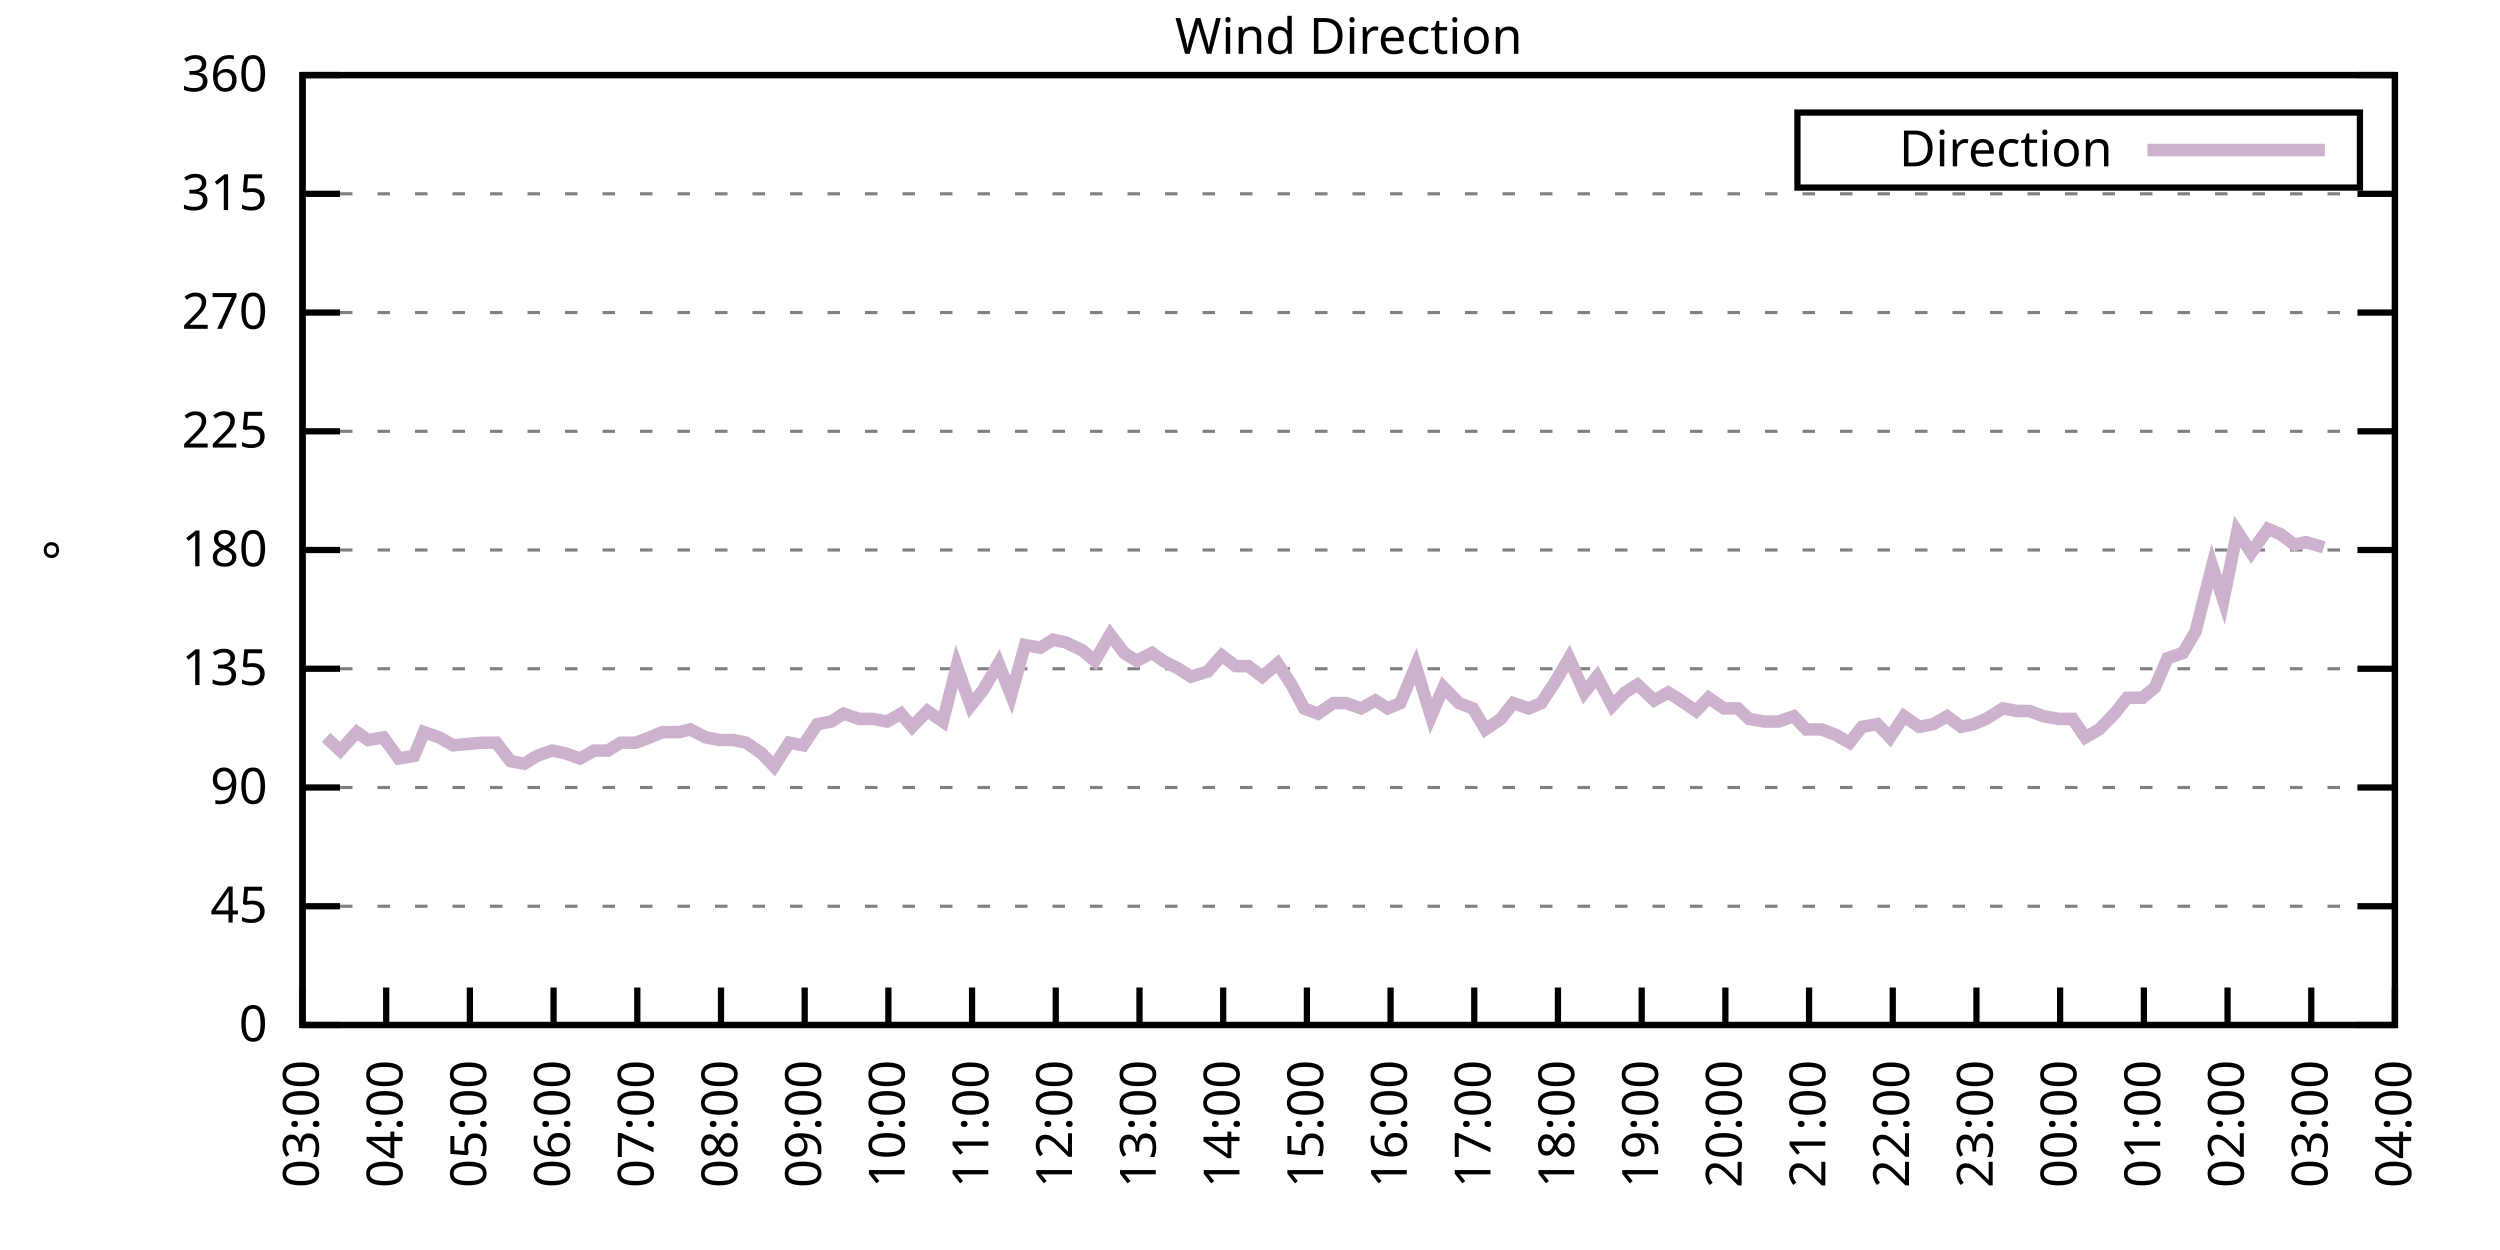
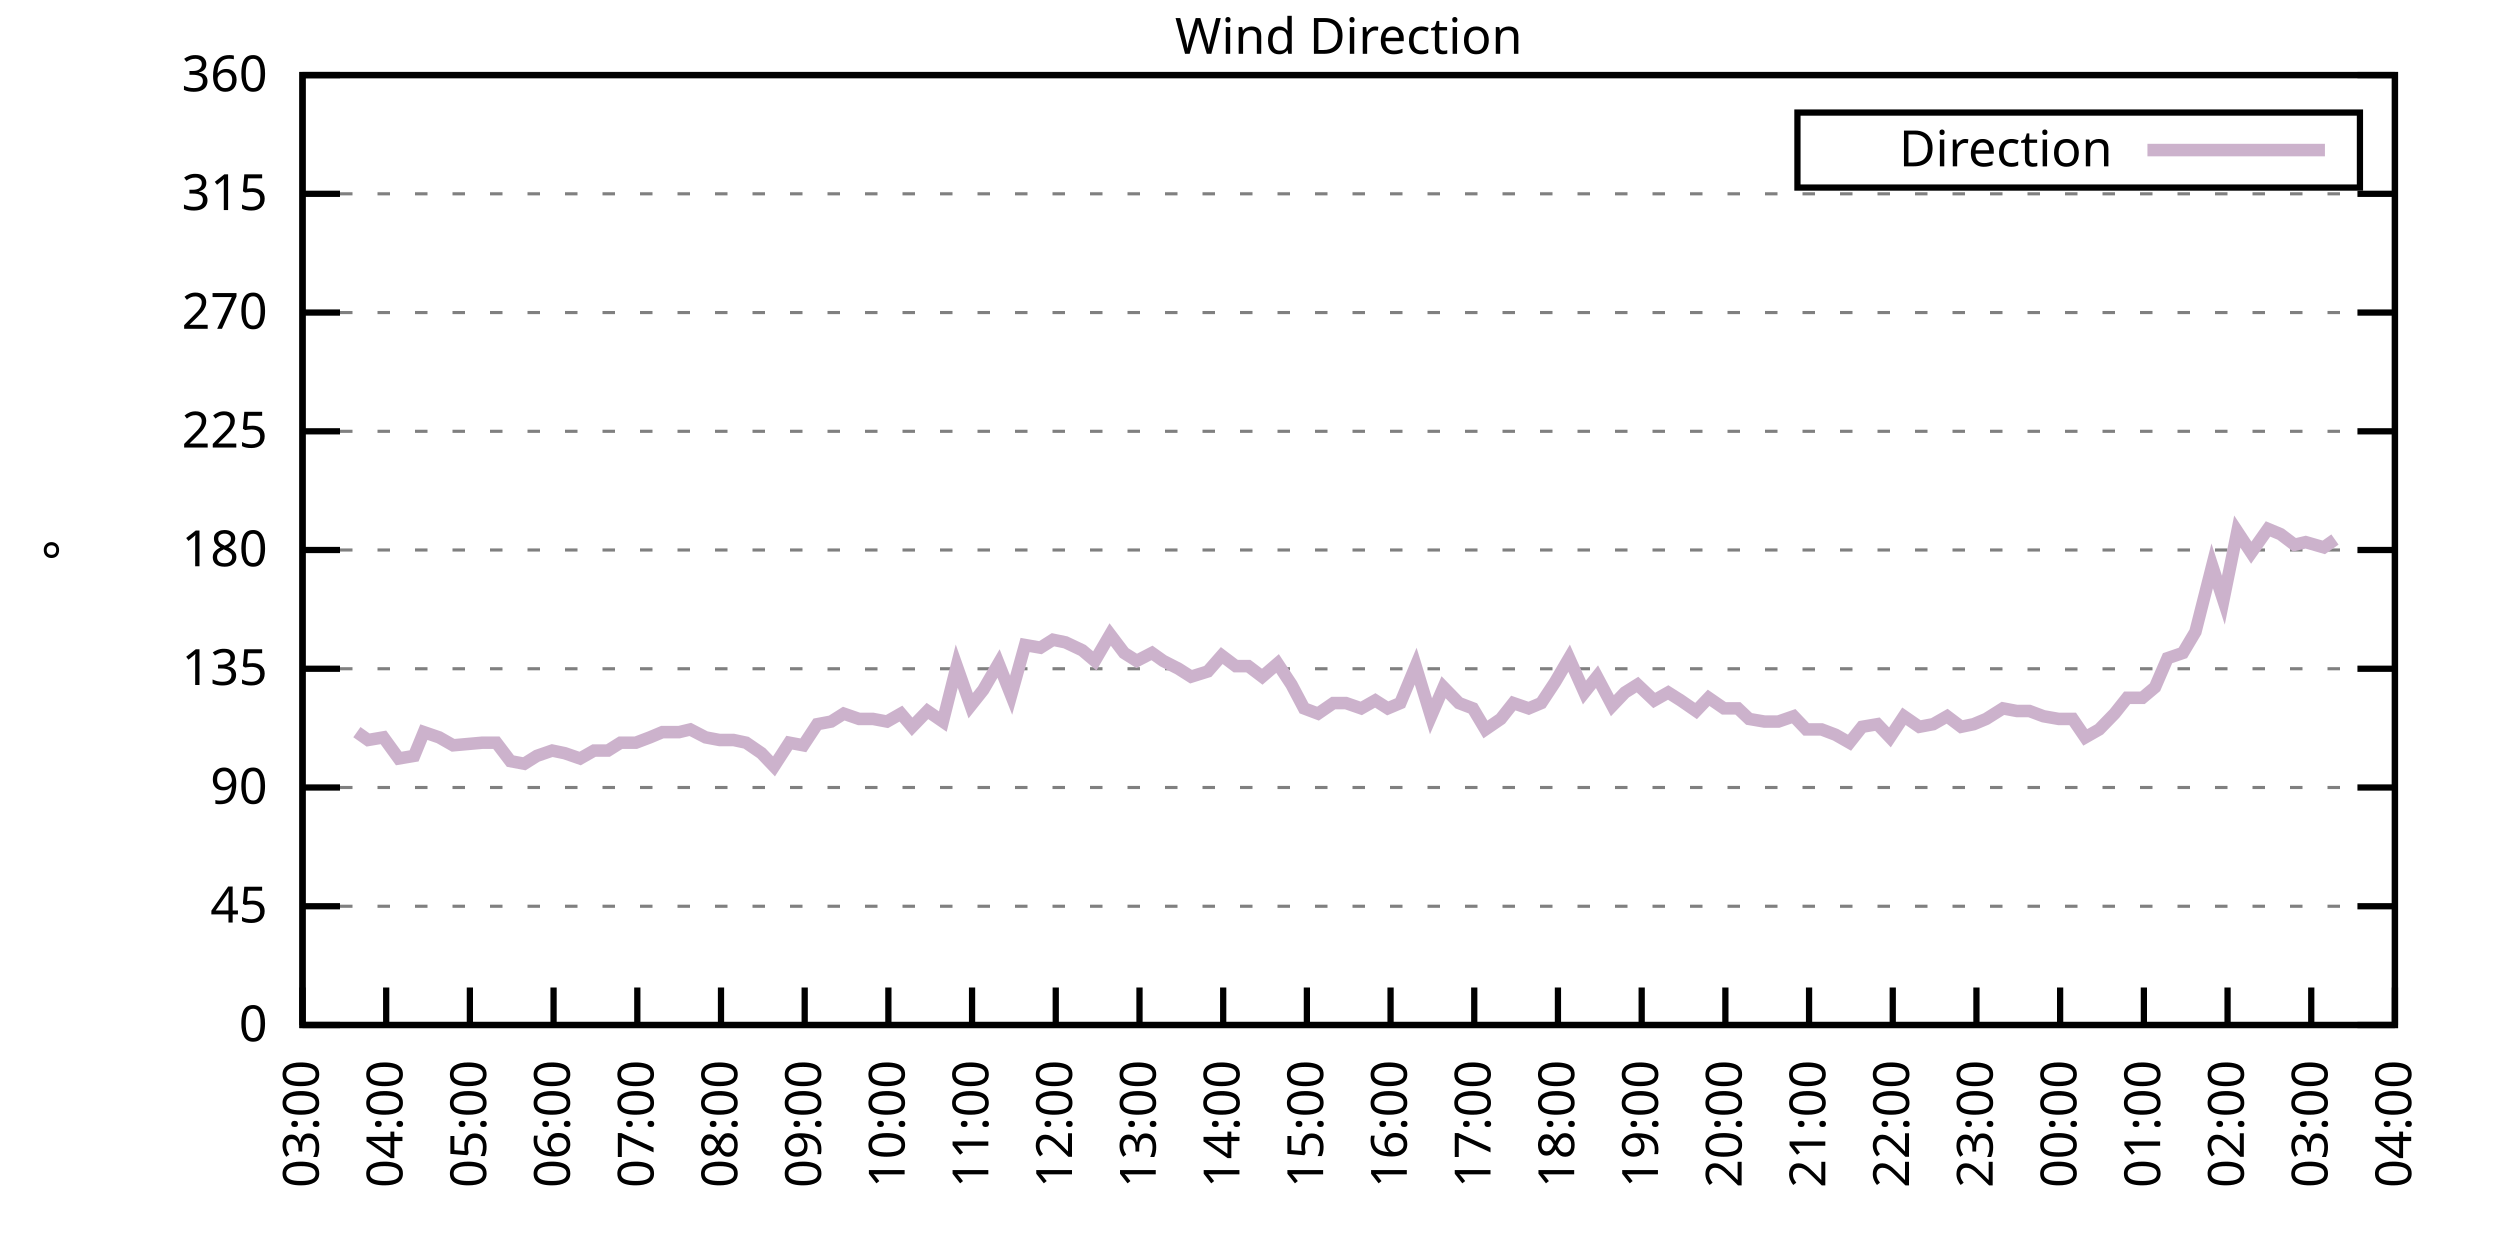
<svg xmlns="http://www.w3.org/2000/svg" xmlns:xlink="http://www.w3.org/1999/xlink" width="400" height="200" viewBox="0 0 400 200">
  <g id="gnuplot_canvas">
    <rect x="0" y="0" width="400" height="200" fill="none" />
    <defs>
      <circle id="gpDot" r="0.5" stroke-width="0.5" stroke="currentColor" />
      <path id="gpPt0" stroke-width="0.333" stroke="currentColor" d="M-1,0 h2 M0,-1 v2" />
      <path id="gpPt1" stroke-width="0.333" stroke="currentColor" d="M-1,-1 L1,1 M1,-1 L-1,1" />
      <path id="gpPt2" stroke-width="0.333" stroke="currentColor" d="M-1,0 L1,0 M0,-1 L0,1 M-1,-1 L1,1 M-1,1 L1,-1" />
      <rect id="gpPt3" stroke-width="0.333" stroke="currentColor" x="-1" y="-1" width="2" height="2" />
      <rect id="gpPt4" stroke-width="0.333" stroke="currentColor" fill="currentColor" x="-1" y="-1" width="2" height="2" />
      <circle id="gpPt5" stroke-width="0.333" stroke="currentColor" cx="0" cy="0" r="1" />
      <use xlink:href="#gpPt5" id="gpPt6" fill="currentColor" stroke="none" />
      <path id="gpPt7" stroke-width="0.333" stroke="currentColor" d="M0,-1.33 L-1.33,0.67 L1.33,0.67 z" />
      <use xlink:href="#gpPt7" id="gpPt8" fill="currentColor" stroke="none" />
      <use xlink:href="#gpPt7" id="gpPt9" stroke="currentColor" transform="rotate(180)" />
      <use xlink:href="#gpPt9" id="gpPt10" fill="currentColor" stroke="none" />
      <use xlink:href="#gpPt3" id="gpPt11" stroke="currentColor" transform="rotate(45)" />
      <use xlink:href="#gpPt11" id="gpPt12" fill="currentColor" stroke="none" />
      <path id="gpPt13" stroke-width="0.333" stroke="currentColor" d="M0,1.330 L1.265,0.411 L0.782,-1.067 L-0.782,-1.076 L-1.265,0.411 z" />
      <use xlink:href="#gpPt13" id="gpPt14" fill="currentColor" stroke="none" />
      <filter id="textbox" filterUnits="objectBoundingBox" x="0" y="0" height="1" width="1">
        <feFlood flood-color="white" flood-opacity="1" result="bgnd" />
        <feComposite in="SourceGraphic" in2="bgnd" operator="atop" />
      </filter>
      <filter id="greybox" filterUnits="objectBoundingBox" x="0" y="0" height="1" width="1">
        <feFlood flood-color="lightgrey" flood-opacity="1" result="grey" />
        <feComposite in="SourceGraphic" in2="grey" operator="atop" />
      </filter>
    </defs>
    <g fill="none" color="white" stroke="currentColor" stroke-width="1.00" stroke-linecap="butt" stroke-linejoin="miter">
</g>
    <g fill="none" color="black" stroke="currentColor" stroke-width="1.00" stroke-linecap="butt" stroke-linejoin="miter">
      <g stroke="none" shape-rendering="crispEdges">
        <polygon fill="rgb(255, 255, 255)" points="48.40,164.00 383.18,164.00 383.18,12.02 48.40,12.02 " />
      </g>
    </g>
    <g fill="none" color="black" stroke="currentColor" stroke-width="1.00" stroke-linecap="butt" stroke-linejoin="miter">
</g>
    <g fill="none" color="black" stroke="black" stroke-width="0.50" stroke-linecap="butt" stroke-linejoin="miter">
</g>
    <g fill="none" color="gray" stroke="currentColor" stroke-width="0.50" stroke-linecap="butt" stroke-linejoin="miter">
      <path stroke="gray" stroke-dasharray="2,4" class="gridline" d="M48.40,164.00 L383.19,164.00  " />
    </g>
    <g fill="none" color="gray" stroke="gray" stroke-width="1.00" stroke-linecap="butt" stroke-linejoin="miter">
</g>
    <g fill="none" color="black" stroke="currentColor" stroke-width="1.00" stroke-linecap="butt" stroke-linejoin="miter">
      <path stroke="black" d="M48.40,164.00 L54.40,164.00 M383.19,164.00 L377.19,164.00  " />
      <g transform="translate(42.80,166.60)" stroke="none" fill="black" font-family="Sans" font-size="8.00" text-anchor="end">
        <text>
          <tspan font-family="Sans"> 0</tspan>
        </text>
      </g>
    </g>
    <g fill="none" color="black" stroke="currentColor" stroke-width="1.00" stroke-linecap="butt" stroke-linejoin="miter">
</g>
    <g fill="none" color="black" stroke="black" stroke-width="0.50" stroke-linecap="butt" stroke-linejoin="miter">
</g>
    <g fill="none" color="gray" stroke="currentColor" stroke-width="0.50" stroke-linecap="butt" stroke-linejoin="miter">
      <path stroke="gray" stroke-dasharray="2,4" class="gridline" d="M48.40,145.00 L383.19,145.00  " />
    </g>
    <g fill="none" color="gray" stroke="gray" stroke-width="1.00" stroke-linecap="butt" stroke-linejoin="miter">
</g>
    <g fill="none" color="black" stroke="currentColor" stroke-width="1.00" stroke-linecap="butt" stroke-linejoin="miter">
      <path stroke="black" d="M48.40,145.00 L54.40,145.00 M383.19,145.00 L377.19,145.00  " />
      <g transform="translate(42.80,147.60)" stroke="none" fill="black" font-family="Sans" font-size="8.00" text-anchor="end">
        <text>
          <tspan font-family="Sans"> 45</tspan>
        </text>
      </g>
    </g>
    <g fill="none" color="black" stroke="currentColor" stroke-width="1.00" stroke-linecap="butt" stroke-linejoin="miter">
</g>
    <g fill="none" color="black" stroke="black" stroke-width="0.50" stroke-linecap="butt" stroke-linejoin="miter">
</g>
    <g fill="none" color="gray" stroke="currentColor" stroke-width="0.50" stroke-linecap="butt" stroke-linejoin="miter">
      <path stroke="gray" stroke-dasharray="2,4" class="gridline" d="M48.40,126.00 L383.19,126.00  " />
    </g>
    <g fill="none" color="gray" stroke="gray" stroke-width="1.00" stroke-linecap="butt" stroke-linejoin="miter">
</g>
    <g fill="none" color="black" stroke="currentColor" stroke-width="1.00" stroke-linecap="butt" stroke-linejoin="miter">
      <path stroke="black" d="M48.40,126.00 L54.40,126.00 M383.19,126.00 L377.19,126.00  " />
      <g transform="translate(42.80,128.60)" stroke="none" fill="black" font-family="Sans" font-size="8.00" text-anchor="end">
        <text>
          <tspan font-family="Sans"> 90</tspan>
        </text>
      </g>
    </g>
    <g fill="none" color="black" stroke="currentColor" stroke-width="1.00" stroke-linecap="butt" stroke-linejoin="miter">
</g>
    <g fill="none" color="black" stroke="black" stroke-width="0.50" stroke-linecap="butt" stroke-linejoin="miter">
</g>
    <g fill="none" color="gray" stroke="currentColor" stroke-width="0.50" stroke-linecap="butt" stroke-linejoin="miter">
      <path stroke="gray" stroke-dasharray="2,4" class="gridline" d="M48.40,107.00 L383.19,107.00  " />
    </g>
    <g fill="none" color="gray" stroke="gray" stroke-width="1.00" stroke-linecap="butt" stroke-linejoin="miter">
</g>
    <g fill="none" color="black" stroke="currentColor" stroke-width="1.00" stroke-linecap="butt" stroke-linejoin="miter">
      <path stroke="black" d="M48.40,107.00 L54.40,107.00 M383.19,107.00 L377.19,107.00  " />
      <g transform="translate(42.80,109.60)" stroke="none" fill="black" font-family="Sans" font-size="8.00" text-anchor="end">
        <text>
          <tspan font-family="Sans"> 135</tspan>
        </text>
      </g>
    </g>
    <g fill="none" color="black" stroke="currentColor" stroke-width="1.00" stroke-linecap="butt" stroke-linejoin="miter">
</g>
    <g fill="none" color="black" stroke="black" stroke-width="0.50" stroke-linecap="butt" stroke-linejoin="miter">
</g>
    <g fill="none" color="gray" stroke="currentColor" stroke-width="0.50" stroke-linecap="butt" stroke-linejoin="miter">
      <path stroke="gray" stroke-dasharray="2,4" class="gridline" d="M48.40,88.00 L383.19,88.00  " />
    </g>
    <g fill="none" color="gray" stroke="gray" stroke-width="1.00" stroke-linecap="butt" stroke-linejoin="miter">
</g>
    <g fill="none" color="black" stroke="currentColor" stroke-width="1.00" stroke-linecap="butt" stroke-linejoin="miter">
      <path stroke="black" d="M48.40,88.00 L54.40,88.00 M383.19,88.00 L377.19,88.00  " />
      <g transform="translate(42.80,90.60)" stroke="none" fill="black" font-family="Sans" font-size="8.00" text-anchor="end">
        <text>
          <tspan font-family="Sans"> 180</tspan>
        </text>
      </g>
    </g>
    <g fill="none" color="black" stroke="currentColor" stroke-width="1.00" stroke-linecap="butt" stroke-linejoin="miter">
</g>
    <g fill="none" color="black" stroke="black" stroke-width="0.50" stroke-linecap="butt" stroke-linejoin="miter">
</g>
    <g fill="none" color="gray" stroke="currentColor" stroke-width="0.50" stroke-linecap="butt" stroke-linejoin="miter">
      <path stroke="gray" stroke-dasharray="2,4" class="gridline" d="M48.40,69.01 L383.19,69.01  " />
    </g>
    <g fill="none" color="gray" stroke="gray" stroke-width="1.00" stroke-linecap="butt" stroke-linejoin="miter">
</g>
    <g fill="none" color="black" stroke="currentColor" stroke-width="1.00" stroke-linecap="butt" stroke-linejoin="miter">
      <path stroke="black" d="M48.40,69.01 L54.40,69.01 M383.19,69.01 L377.19,69.01  " />
      <g transform="translate(42.80,71.61)" stroke="none" fill="black" font-family="Sans" font-size="8.00" text-anchor="end">
        <text>
          <tspan font-family="Sans"> 225</tspan>
        </text>
      </g>
    </g>
    <g fill="none" color="black" stroke="currentColor" stroke-width="1.00" stroke-linecap="butt" stroke-linejoin="miter">
</g>
    <g fill="none" color="black" stroke="black" stroke-width="0.50" stroke-linecap="butt" stroke-linejoin="miter">
</g>
    <g fill="none" color="gray" stroke="currentColor" stroke-width="0.50" stroke-linecap="butt" stroke-linejoin="miter">
      <path stroke="gray" stroke-dasharray="2,4" class="gridline" d="M48.40,50.01 L383.19,50.01  " />
    </g>
    <g fill="none" color="gray" stroke="gray" stroke-width="1.00" stroke-linecap="butt" stroke-linejoin="miter">
</g>
    <g fill="none" color="black" stroke="currentColor" stroke-width="1.00" stroke-linecap="butt" stroke-linejoin="miter">
      <path stroke="black" d="M48.40,50.01 L54.40,50.01 M383.19,50.01 L377.19,50.01  " />
      <g transform="translate(42.80,52.61)" stroke="none" fill="black" font-family="Sans" font-size="8.00" text-anchor="end">
        <text>
          <tspan font-family="Sans"> 270</tspan>
        </text>
      </g>
    </g>
    <g fill="none" color="black" stroke="currentColor" stroke-width="1.00" stroke-linecap="butt" stroke-linejoin="miter">
</g>
    <g fill="none" color="black" stroke="black" stroke-width="0.50" stroke-linecap="butt" stroke-linejoin="miter">
</g>
    <g fill="none" color="gray" stroke="currentColor" stroke-width="0.50" stroke-linecap="butt" stroke-linejoin="miter">
      <path stroke="gray" stroke-dasharray="2,4" class="gridline" d="M48.40,31.01 L383.19,31.01  " />
    </g>
    <g fill="none" color="gray" stroke="gray" stroke-width="1.00" stroke-linecap="butt" stroke-linejoin="miter">
</g>
    <g fill="none" color="black" stroke="currentColor" stroke-width="1.00" stroke-linecap="butt" stroke-linejoin="miter">
      <path stroke="black" d="M48.40,31.01 L54.40,31.01 M383.19,31.01 L377.19,31.01  " />
      <g transform="translate(42.80,33.61)" stroke="none" fill="black" font-family="Sans" font-size="8.00" text-anchor="end">
        <text>
          <tspan font-family="Sans"> 315</tspan>
        </text>
      </g>
    </g>
    <g fill="none" color="black" stroke="currentColor" stroke-width="1.00" stroke-linecap="butt" stroke-linejoin="miter">
</g>
    <g fill="none" color="black" stroke="black" stroke-width="0.50" stroke-linecap="butt" stroke-linejoin="miter">
</g>
    <g fill="none" color="gray" stroke="currentColor" stroke-width="0.50" stroke-linecap="butt" stroke-linejoin="miter">
      <path stroke="gray" stroke-dasharray="2,4" class="gridline" d="M48.40,12.01 L383.19,12.01  " />
    </g>
    <g fill="none" color="gray" stroke="gray" stroke-width="1.00" stroke-linecap="butt" stroke-linejoin="miter">
</g>
    <g fill="none" color="black" stroke="currentColor" stroke-width="1.00" stroke-linecap="butt" stroke-linejoin="miter">
      <path stroke="black" d="M48.40,12.01 L54.40,12.01 M383.19,12.01 L377.19,12.01  " />
      <g transform="translate(42.80,14.61)" stroke="none" fill="black" font-family="Sans" font-size="8.00" text-anchor="end">
        <text>
          <tspan font-family="Sans"> 360</tspan>
        </text>
      </g>
    </g>
    <g fill="none" color="black" stroke="currentColor" stroke-width="1.00" stroke-linecap="butt" stroke-linejoin="miter">
      <path stroke="black" d="M48.40,164.00 L48.40,158.00  " />
      <g transform="translate(51.00,169.60) rotate(270.00)" stroke="none" fill="black" font-family="Sans" font-size="8.00" text-anchor="end">
        <text>
          <tspan font-family="Sans">03:00</tspan>
        </text>
      </g>
    </g>
    <g fill="none" color="black" stroke="currentColor" stroke-width="1.00" stroke-linecap="butt" stroke-linejoin="miter">
      <path stroke="black" d="M61.79,164.00 L61.79,158.00  " />
      <g transform="translate(64.39,169.60) rotate(270.00)" stroke="none" fill="black" font-family="Sans" font-size="8.00" text-anchor="end">
        <text>
          <tspan font-family="Sans">04:00</tspan>
        </text>
      </g>
    </g>
    <g fill="none" color="black" stroke="currentColor" stroke-width="1.00" stroke-linecap="butt" stroke-linejoin="miter">
      <path stroke="black" d="M75.18,164.00 L75.18,158.00  " />
      <g transform="translate(77.78,169.60) rotate(270.00)" stroke="none" fill="black" font-family="Sans" font-size="8.00" text-anchor="end">
        <text>
          <tspan font-family="Sans">05:00</tspan>
        </text>
      </g>
    </g>
    <g fill="none" color="black" stroke="currentColor" stroke-width="1.00" stroke-linecap="butt" stroke-linejoin="miter">
      <path stroke="black" d="M88.57,164.00 L88.57,158.00  " />
      <g transform="translate(91.17,169.60) rotate(270.00)" stroke="none" fill="black" font-family="Sans" font-size="8.00" text-anchor="end">
        <text>
          <tspan font-family="Sans">06:00</tspan>
        </text>
      </g>
    </g>
    <g fill="none" color="black" stroke="currentColor" stroke-width="1.00" stroke-linecap="butt" stroke-linejoin="miter">
      <path stroke="black" d="M101.97,164.00 L101.97,158.00  " />
      <g transform="translate(104.57,169.60) rotate(270.00)" stroke="none" fill="black" font-family="Sans" font-size="8.00" text-anchor="end">
        <text>
          <tspan font-family="Sans">07:00</tspan>
        </text>
      </g>
    </g>
    <g fill="none" color="black" stroke="currentColor" stroke-width="1.00" stroke-linecap="butt" stroke-linejoin="miter">
      <path stroke="black" d="M115.36,164.00 L115.36,158.00  " />
      <g transform="translate(117.96,169.60) rotate(270.00)" stroke="none" fill="black" font-family="Sans" font-size="8.00" text-anchor="end">
        <text>
          <tspan font-family="Sans">08:00</tspan>
        </text>
      </g>
    </g>
    <g fill="none" color="black" stroke="currentColor" stroke-width="1.00" stroke-linecap="butt" stroke-linejoin="miter">
      <path stroke="black" d="M128.75,164.00 L128.75,158.00  " />
      <g transform="translate(131.35,169.60) rotate(270.00)" stroke="none" fill="black" font-family="Sans" font-size="8.00" text-anchor="end">
        <text>
          <tspan font-family="Sans">09:00</tspan>
        </text>
      </g>
    </g>
    <g fill="none" color="black" stroke="currentColor" stroke-width="1.00" stroke-linecap="butt" stroke-linejoin="miter">
      <path stroke="black" d="M142.14,164.00 L142.14,158.00  " />
      <g transform="translate(144.74,169.60) rotate(270.00)" stroke="none" fill="black" font-family="Sans" font-size="8.00" text-anchor="end">
        <text>
          <tspan font-family="Sans">10:00</tspan>
        </text>
      </g>
    </g>
    <g fill="none" color="black" stroke="currentColor" stroke-width="1.00" stroke-linecap="butt" stroke-linejoin="miter">
      <path stroke="black" d="M155.53,164.00 L155.53,158.00  " />
      <g transform="translate(158.13,169.60) rotate(270.00)" stroke="none" fill="black" font-family="Sans" font-size="8.00" text-anchor="end">
        <text>
          <tspan font-family="Sans">11:00</tspan>
        </text>
      </g>
    </g>
    <g fill="none" color="black" stroke="currentColor" stroke-width="1.00" stroke-linecap="butt" stroke-linejoin="miter">
      <path stroke="black" d="M168.92,164.00 L168.92,158.00  " />
      <g transform="translate(171.52,169.60) rotate(270.00)" stroke="none" fill="black" font-family="Sans" font-size="8.00" text-anchor="end">
        <text>
          <tspan font-family="Sans">12:00</tspan>
        </text>
      </g>
    </g>
    <g fill="none" color="black" stroke="currentColor" stroke-width="1.00" stroke-linecap="butt" stroke-linejoin="miter">
      <path stroke="black" d="M182.32,164.00 L182.32,158.00  " />
      <g transform="translate(184.92,169.60) rotate(270.00)" stroke="none" fill="black" font-family="Sans" font-size="8.00" text-anchor="end">
        <text>
          <tspan font-family="Sans">13:00</tspan>
        </text>
      </g>
    </g>
    <g fill="none" color="black" stroke="currentColor" stroke-width="1.00" stroke-linecap="butt" stroke-linejoin="miter">
      <path stroke="black" d="M195.71,164.00 L195.71,158.00  " />
      <g transform="translate(198.31,169.60) rotate(270.00)" stroke="none" fill="black" font-family="Sans" font-size="8.00" text-anchor="end">
        <text>
          <tspan font-family="Sans">14:00</tspan>
        </text>
      </g>
    </g>
    <g fill="none" color="black" stroke="currentColor" stroke-width="1.00" stroke-linecap="butt" stroke-linejoin="miter">
      <path stroke="black" d="M209.10,164.00 L209.10,158.00  " />
      <g transform="translate(211.70,169.60) rotate(270.00)" stroke="none" fill="black" font-family="Sans" font-size="8.00" text-anchor="end">
        <text>
          <tspan font-family="Sans">15:00</tspan>
        </text>
      </g>
    </g>
    <g fill="none" color="black" stroke="currentColor" stroke-width="1.00" stroke-linecap="butt" stroke-linejoin="miter">
      <path stroke="black" d="M222.49,164.00 L222.49,158.00  " />
      <g transform="translate(225.09,169.60) rotate(270.00)" stroke="none" fill="black" font-family="Sans" font-size="8.00" text-anchor="end">
        <text>
          <tspan font-family="Sans">16:00</tspan>
        </text>
      </g>
    </g>
    <g fill="none" color="black" stroke="currentColor" stroke-width="1.00" stroke-linecap="butt" stroke-linejoin="miter">
      <path stroke="black" d="M235.88,164.00 L235.88,158.00  " />
      <g transform="translate(238.48,169.60) rotate(270.00)" stroke="none" fill="black" font-family="Sans" font-size="8.00" text-anchor="end">
        <text>
          <tspan font-family="Sans">17:00</tspan>
        </text>
      </g>
    </g>
    <g fill="none" color="black" stroke="currentColor" stroke-width="1.00" stroke-linecap="butt" stroke-linejoin="miter">
      <path stroke="black" d="M249.27,164.00 L249.27,158.00  " />
      <g transform="translate(251.87,169.60) rotate(270.00)" stroke="none" fill="black" font-family="Sans" font-size="8.00" text-anchor="end">
        <text>
          <tspan font-family="Sans">18:00</tspan>
        </text>
      </g>
    </g>
    <g fill="none" color="black" stroke="currentColor" stroke-width="1.00" stroke-linecap="butt" stroke-linejoin="miter">
      <path stroke="black" d="M262.67,164.00 L262.67,158.00  " />
      <g transform="translate(265.27,169.60) rotate(270.00)" stroke="none" fill="black" font-family="Sans" font-size="8.00" text-anchor="end">
        <text>
          <tspan font-family="Sans">19:00</tspan>
        </text>
      </g>
    </g>
    <g fill="none" color="black" stroke="currentColor" stroke-width="1.00" stroke-linecap="butt" stroke-linejoin="miter">
      <path stroke="black" d="M276.06,164.00 L276.06,158.00  " />
      <g transform="translate(278.66,169.60) rotate(270.00)" stroke="none" fill="black" font-family="Sans" font-size="8.00" text-anchor="end">
        <text>
          <tspan font-family="Sans">20:00</tspan>
        </text>
      </g>
    </g>
    <g fill="none" color="black" stroke="currentColor" stroke-width="1.00" stroke-linecap="butt" stroke-linejoin="miter">
      <path stroke="black" d="M289.45,164.00 L289.45,158.00  " />
      <g transform="translate(292.05,169.60) rotate(270.00)" stroke="none" fill="black" font-family="Sans" font-size="8.00" text-anchor="end">
        <text>
          <tspan font-family="Sans">21:00</tspan>
        </text>
      </g>
    </g>
    <g fill="none" color="black" stroke="currentColor" stroke-width="1.00" stroke-linecap="butt" stroke-linejoin="miter">
      <path stroke="black" d="M302.84,164.00 L302.84,158.00  " />
      <g transform="translate(305.44,169.60) rotate(270.00)" stroke="none" fill="black" font-family="Sans" font-size="8.00" text-anchor="end">
        <text>
          <tspan font-family="Sans">22:00</tspan>
        </text>
      </g>
    </g>
    <g fill="none" color="black" stroke="currentColor" stroke-width="1.00" stroke-linecap="butt" stroke-linejoin="miter">
      <path stroke="black" d="M316.23,164.00 L316.23,158.00  " />
      <g transform="translate(318.83,169.60) rotate(270.00)" stroke="none" fill="black" font-family="Sans" font-size="8.00" text-anchor="end">
        <text>
          <tspan font-family="Sans">23:00</tspan>
        </text>
      </g>
    </g>
    <g fill="none" color="black" stroke="currentColor" stroke-width="1.00" stroke-linecap="butt" stroke-linejoin="miter">
      <path stroke="black" d="M329.62,164.00 L329.62,158.00  " />
      <g transform="translate(332.22,169.60) rotate(270.00)" stroke="none" fill="black" font-family="Sans" font-size="8.00" text-anchor="end">
        <text>
          <tspan font-family="Sans">00:00</tspan>
        </text>
      </g>
    </g>
    <g fill="none" color="black" stroke="currentColor" stroke-width="1.00" stroke-linecap="butt" stroke-linejoin="miter">
      <path stroke="black" d="M343.02,164.00 L343.02,158.00  " />
      <g transform="translate(345.62,169.60) rotate(270.00)" stroke="none" fill="black" font-family="Sans" font-size="8.00" text-anchor="end">
        <text>
          <tspan font-family="Sans">01:00</tspan>
        </text>
      </g>
    </g>
    <g fill="none" color="black" stroke="currentColor" stroke-width="1.00" stroke-linecap="butt" stroke-linejoin="miter">
      <path stroke="black" d="M356.41,164.00 L356.41,158.00  " />
      <g transform="translate(359.01,169.60) rotate(270.00)" stroke="none" fill="black" font-family="Sans" font-size="8.00" text-anchor="end">
        <text>
          <tspan font-family="Sans">02:00</tspan>
        </text>
      </g>
    </g>
    <g fill="none" color="black" stroke="currentColor" stroke-width="1.00" stroke-linecap="butt" stroke-linejoin="miter">
      <path stroke="black" d="M369.80,164.00 L369.80,158.00  " />
      <g transform="translate(372.40,169.60) rotate(270.00)" stroke="none" fill="black" font-family="Sans" font-size="8.00" text-anchor="end">
        <text>
          <tspan font-family="Sans">03:00</tspan>
        </text>
      </g>
    </g>
    <g fill="none" color="black" stroke="currentColor" stroke-width="1.00" stroke-linecap="butt" stroke-linejoin="miter">
      <path stroke="black" d="M383.19,164.00 L383.19,158.00  " />
      <g transform="translate(385.79,169.60) rotate(270.00)" stroke="none" fill="black" font-family="Sans" font-size="8.00" text-anchor="end">
        <text>
          <tspan font-family="Sans">04:00</tspan>
        </text>
      </g>
    </g>
    <g fill="none" color="black" stroke="currentColor" stroke-width="1.00" stroke-linecap="butt" stroke-linejoin="miter">
</g>
    <g fill="none" color="black" stroke="currentColor" stroke-width="1.00" stroke-linecap="butt" stroke-linejoin="miter">
      <path stroke="black" d="M48.40,12.01 L48.40,164.00 L383.19,164.00 L383.19,12.01 L48.40,12.01 Z  " />
    </g>
    <g fill="none" color="black" stroke="currentColor" stroke-width="1.00" stroke-linecap="butt" stroke-linejoin="miter">
</g>
    <g fill="none" color="black" stroke="currentColor" stroke-width="1.00" stroke-linecap="butt" stroke-linejoin="miter">
      <path stroke="black" d="M287.59,30.01 L287.59,18.01 L377.59,18.01 L377.59,30.01 L287.59,30.01 Z  " />
    </g>
    <g id="Wind_direction_plot_1">
      <g fill="none" color="white" stroke="black" stroke-width="2.00" stroke-linecap="butt" stroke-linejoin="miter">
</g>
      <g fill="none" color="black" stroke="currentColor" stroke-width="2.00" stroke-linecap="butt" stroke-linejoin="miter">
        <g transform="translate(337.99,26.61)" stroke="none" fill="black" font-family="Sans" font-size="8.00" text-anchor="end">
          <text>
            <tspan font-family="Sans">Direction</tspan>
          </text>
        </g>
      </g>
      <g fill="none" color="black" stroke="currentColor" stroke-width="2.00" stroke-linecap="butt" stroke-linejoin="miter">
-         <path stroke="rgb(204, 178, 204)" d="M343.59,24.01 L371.99,24.01 M52.19,117.98 L54.43,120.09 L57.10,117.14 L58.89,118.40 L61.35,117.98 L63.80,121.36   L66.26,120.94 L67.82,117.14 L70.27,117.98 L72.50,119.25 L77.19,118.83 L79.42,118.83 L81.66,121.78 L83.89,122.20   L85.90,120.94 L88.35,120.09 L90.36,120.51 L92.82,121.36 L95.05,120.09 L97.28,120.09 L99.29,118.83 L101.74,118.83   L103.98,117.98 L105.98,117.14 L108.66,117.14 L110.45,116.71 L112.90,117.98 L115.13,118.40 L117.37,118.40 L119.38,118.83   L121.83,120.51 L123.84,122.62 L126.29,118.83 L128.53,119.25 L130.76,115.87 L132.99,115.45 L135.00,114.18 L137.45,115.03   L139.69,115.03 L141.92,115.45 L144.15,114.18 L145.94,116.29 L148.39,113.76 L150.85,115.45 L153.08,106.58 L155.31,112.91   L157.32,110.38 L159.77,106.16 L161.78,111.23 L164.01,103.20 L166.47,103.63 L168.48,102.36 L170.49,102.78 L173.17,104.05   L175.17,105.74 L177.63,101.52 L179.86,104.47 L181.87,105.74 L184.32,104.47 L186.11,105.74 L188.57,107.00 L190.57,108.27   L193.25,107.43 L195.48,104.89 L197.72,106.58 L199.73,106.58 L201.96,108.27 L204.41,106.16 L206.64,109.54 L208.65,113.34   L210.88,114.18 L213.34,112.49 L215.35,112.49 L217.80,113.34 L220.04,112.07 L222.04,113.34 L224.05,112.49 L226.51,106.58   L228.96,114.60 L230.97,109.96 L233.43,112.49 L235.66,113.34 L237.67,116.71 L240.12,115.03 L242.13,112.49 L244.59,113.34   L246.60,112.49 L248.83,109.11 L251.06,105.31 L253.51,110.80 L255.52,108.27 L257.98,112.91 L259.99,110.80 L262.00,109.54   L264.67,112.07 L266.91,110.80 L268.92,112.07 L271.37,113.76 L273.38,111.65 L275.83,113.34 L278.07,113.34 L279.85,115.03   L282.31,115.45 L284.54,115.45 L286.99,114.60 L289.00,116.71 L291.46,116.71 L293.69,117.56 L295.92,118.83 L297.93,116.29   L300.39,115.87 L302.39,117.98 L304.63,114.60 L307.08,116.29 L309.31,115.87 L311.54,114.60 L313.78,116.29 L315.79,115.87   L317.79,115.03 L320.47,113.34 L322.70,113.76 L324.71,113.76 L326.95,114.60 L329.40,115.03 L331.63,115.03 L333.64,117.98   L335.87,116.71 L338.33,114.18 L340.34,111.65 L342.79,111.65 L344.80,109.96 L346.81,105.31 L349.26,104.47 L351.27,101.09   L353.95,90.54 L355.74,96.03 L357.97,85.05 L360.20,88.43 L362.88,84.63 L364.89,85.47 L367.12,87.16 L368.91,86.74   L371.81,87.58  " />
+         <path stroke="rgb(204, 178, 204)" d="M343.59,24.01 L371.99,24.01 M57.10,117.14 L58.89,118.40 L61.35,117.98 L63.80,121.36 L66.26,120.94 L67.82,117.14   L70.27,117.98 L72.50,119.25 L77.19,118.83 L79.42,118.83 L81.66,121.78 L83.89,122.20 L85.90,120.94 L88.35,120.09   L90.36,120.51 L92.82,121.36 L95.05,120.09 L97.28,120.09 L99.29,118.83 L101.74,118.83 L103.98,117.98 L105.98,117.14   L108.66,117.14 L110.45,116.71 L112.90,117.98 L115.13,118.40 L117.37,118.40 L119.38,118.83 L121.83,120.51 L123.84,122.62   L126.29,118.83 L128.53,119.25 L130.76,115.87 L132.99,115.45 L135.00,114.18 L137.45,115.03 L139.69,115.03 L141.92,115.45   L144.15,114.18 L145.94,116.29 L148.39,113.76 L150.85,115.45 L153.08,106.58 L155.31,112.91 L157.32,110.38 L159.77,106.16   L161.78,111.23 L164.01,103.20 L166.47,103.63 L168.48,102.36 L170.49,102.78 L173.17,104.05 L175.17,105.74 L177.63,101.52   L179.86,104.47 L181.87,105.74 L184.32,104.47 L186.11,105.74 L188.57,107.00 L190.57,108.27 L193.25,107.43 L195.48,104.89   L197.72,106.58 L199.73,106.58 L201.96,108.27 L204.41,106.16 L206.64,109.54 L208.65,113.34 L210.88,114.18 L213.34,112.49   L215.35,112.49 L217.80,113.34 L220.04,112.07 L222.04,113.34 L224.05,112.49 L226.51,106.58 L228.96,114.60 L230.97,109.96   L233.43,112.49 L235.66,113.34 L237.67,116.71 L240.12,115.03 L242.13,112.49 L244.59,113.34 L246.60,112.49 L248.83,109.11   L251.06,105.31 L253.51,110.80 L255.52,108.27 L257.98,112.91 L259.99,110.80 L262.00,109.54 L264.67,112.07 L266.91,110.80   L268.92,112.07 L271.37,113.76 L273.38,111.65 L275.83,113.34 L278.07,113.34 L279.85,115.03 L282.31,115.45 L284.54,115.45   L286.99,114.60 L289.00,116.71 L291.46,116.71 L293.69,117.56 L295.92,118.83 L297.93,116.29 L300.39,115.87 L302.39,117.98   L304.63,114.60 L307.08,116.29 L309.31,115.87 L311.54,114.60 L313.78,116.29 L315.79,115.87 L317.79,115.03 L320.47,113.34   L322.70,113.76 L324.71,113.76 L326.95,114.60 L329.40,115.03 L331.63,115.03 L333.64,117.98 L335.87,116.71 L338.33,114.18   L340.34,111.65 L342.79,111.65 L344.80,109.96 L346.81,105.31 L349.26,104.47 L351.27,101.09 L353.95,90.54 L355.74,96.03   L357.97,85.05 L360.20,88.43 L362.88,84.63 L364.89,85.47 L367.12,87.16 L368.91,86.74 L371.81,87.58 L373.59,86.32    " />
      </g>
    </g>
    <g fill="none" color="black" stroke="currentColor" stroke-width="2.00" stroke-linecap="butt" stroke-linejoin="miter">
</g>
    <g fill="none" color="black" stroke="black" stroke-width="1.00" stroke-linecap="butt" stroke-linejoin="miter">
</g>
    <g fill="none" color="black" stroke="currentColor" stroke-width="1.00" stroke-linecap="butt" stroke-linejoin="miter">
      <path stroke="black" d="M48.40,12.01 L48.40,164.00 L383.19,164.00 L383.19,12.01 L48.40,12.01 Z  " />
      <g transform="translate(12.80,88.01) rotate(270.00)" stroke="none" fill="black" font-family="Sans" font-size="8.00" text-anchor="middle">
        <text>
          <tspan font-family="Sans">°</tspan>
        </text>
      </g>
    </g>
    <g fill="none" color="black" stroke="currentColor" stroke-width="1.00" stroke-linecap="butt" stroke-linejoin="miter">
</g>
    <g fill="none" color="black" stroke="currentColor" stroke-width="1.00" stroke-linecap="butt" stroke-linejoin="miter">
      <g transform="translate(215.79,8.61)" stroke="none" fill="black" font-family="Sans" font-size="8.00" text-anchor="middle">
        <text>
          <tspan font-family="Sans">Wind Direction</tspan>
        </text>
      </g>
    </g>
    <g fill="none" color="black" stroke="currentColor" stroke-width="1.00" stroke-linecap="butt" stroke-linejoin="miter">
</g>
  </g>
</svg>
